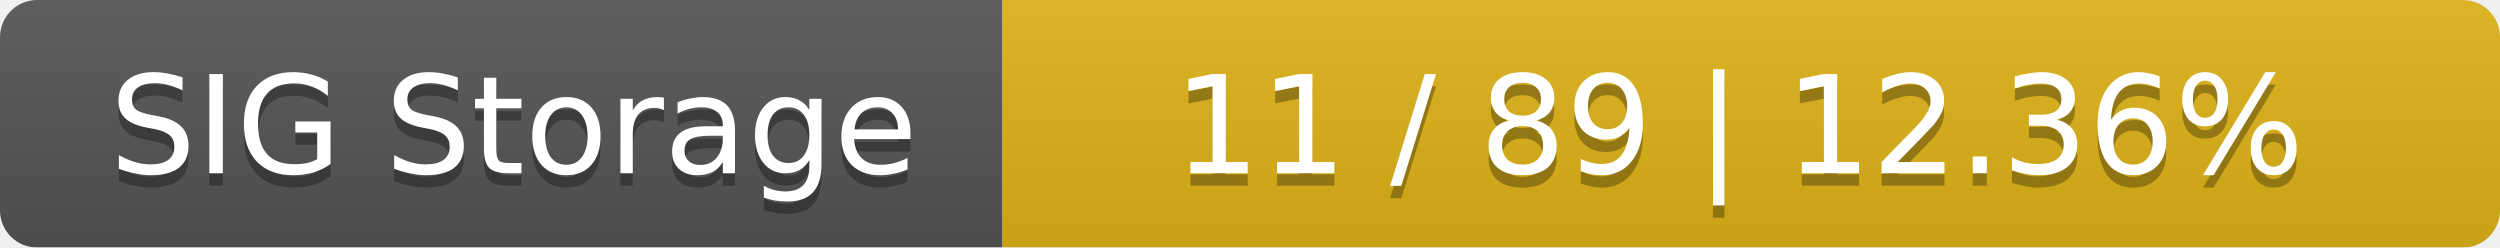
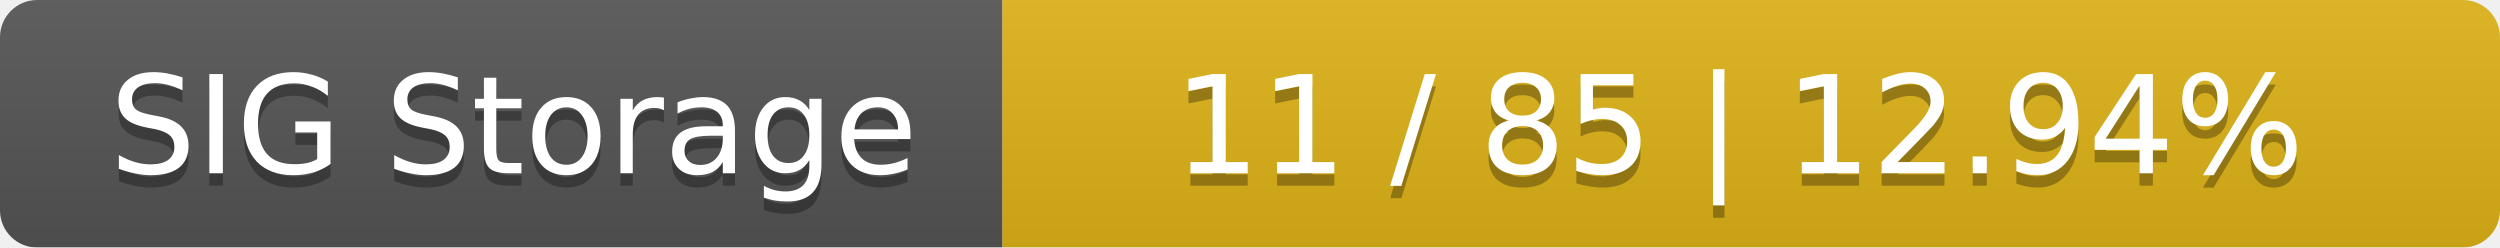
<svg xmlns="http://www.w3.org/2000/svg" width="202" height="20">
  <linearGradient id="smooth" x2="0" y2="100%">
    <stop offset="0" stop-color="#bbb" stop-opacity=".1" />
    <stop offset="1" stop-opacity=".1" />
  </linearGradient>
  <mask id="round">
    <rect width="202" height="20" rx="3" fill="#fff" />
  </mask>
  <g mask="url(#round)">
    <rect width="81" height="20" fill="#555" />
    <rect x="81" width="121" height="20" fill="#dfb317" />
    <rect width="202" height="20" fill="url(#smooth)" />
  </g>
  <g fill="#fff" text-anchor="middle" font-family="DejaVu Sans,Verdana,Geneva,sans-serif" font-size="11">
    <text x="41.5" y="15" fill="#010101" fill-opacity=".3">SIG Storage</text>
    <text x="41.5" y="14">SIG Storage</text>
-     <text x="140.5" y="15" fill="#010101" fill-opacity=".3">11 / 89    |    12.36%</text>
-     <text x="140.5" y="14">11 / 89    |    12.36%</text>
+     <text x="140.5" y="15" fill="#010101" fill-opacity=".3">11 / 85    |    12.94%</text>
+     <text x="140.5" y="14">11 / 85    |    12.94%</text>
  </g>
</svg>
